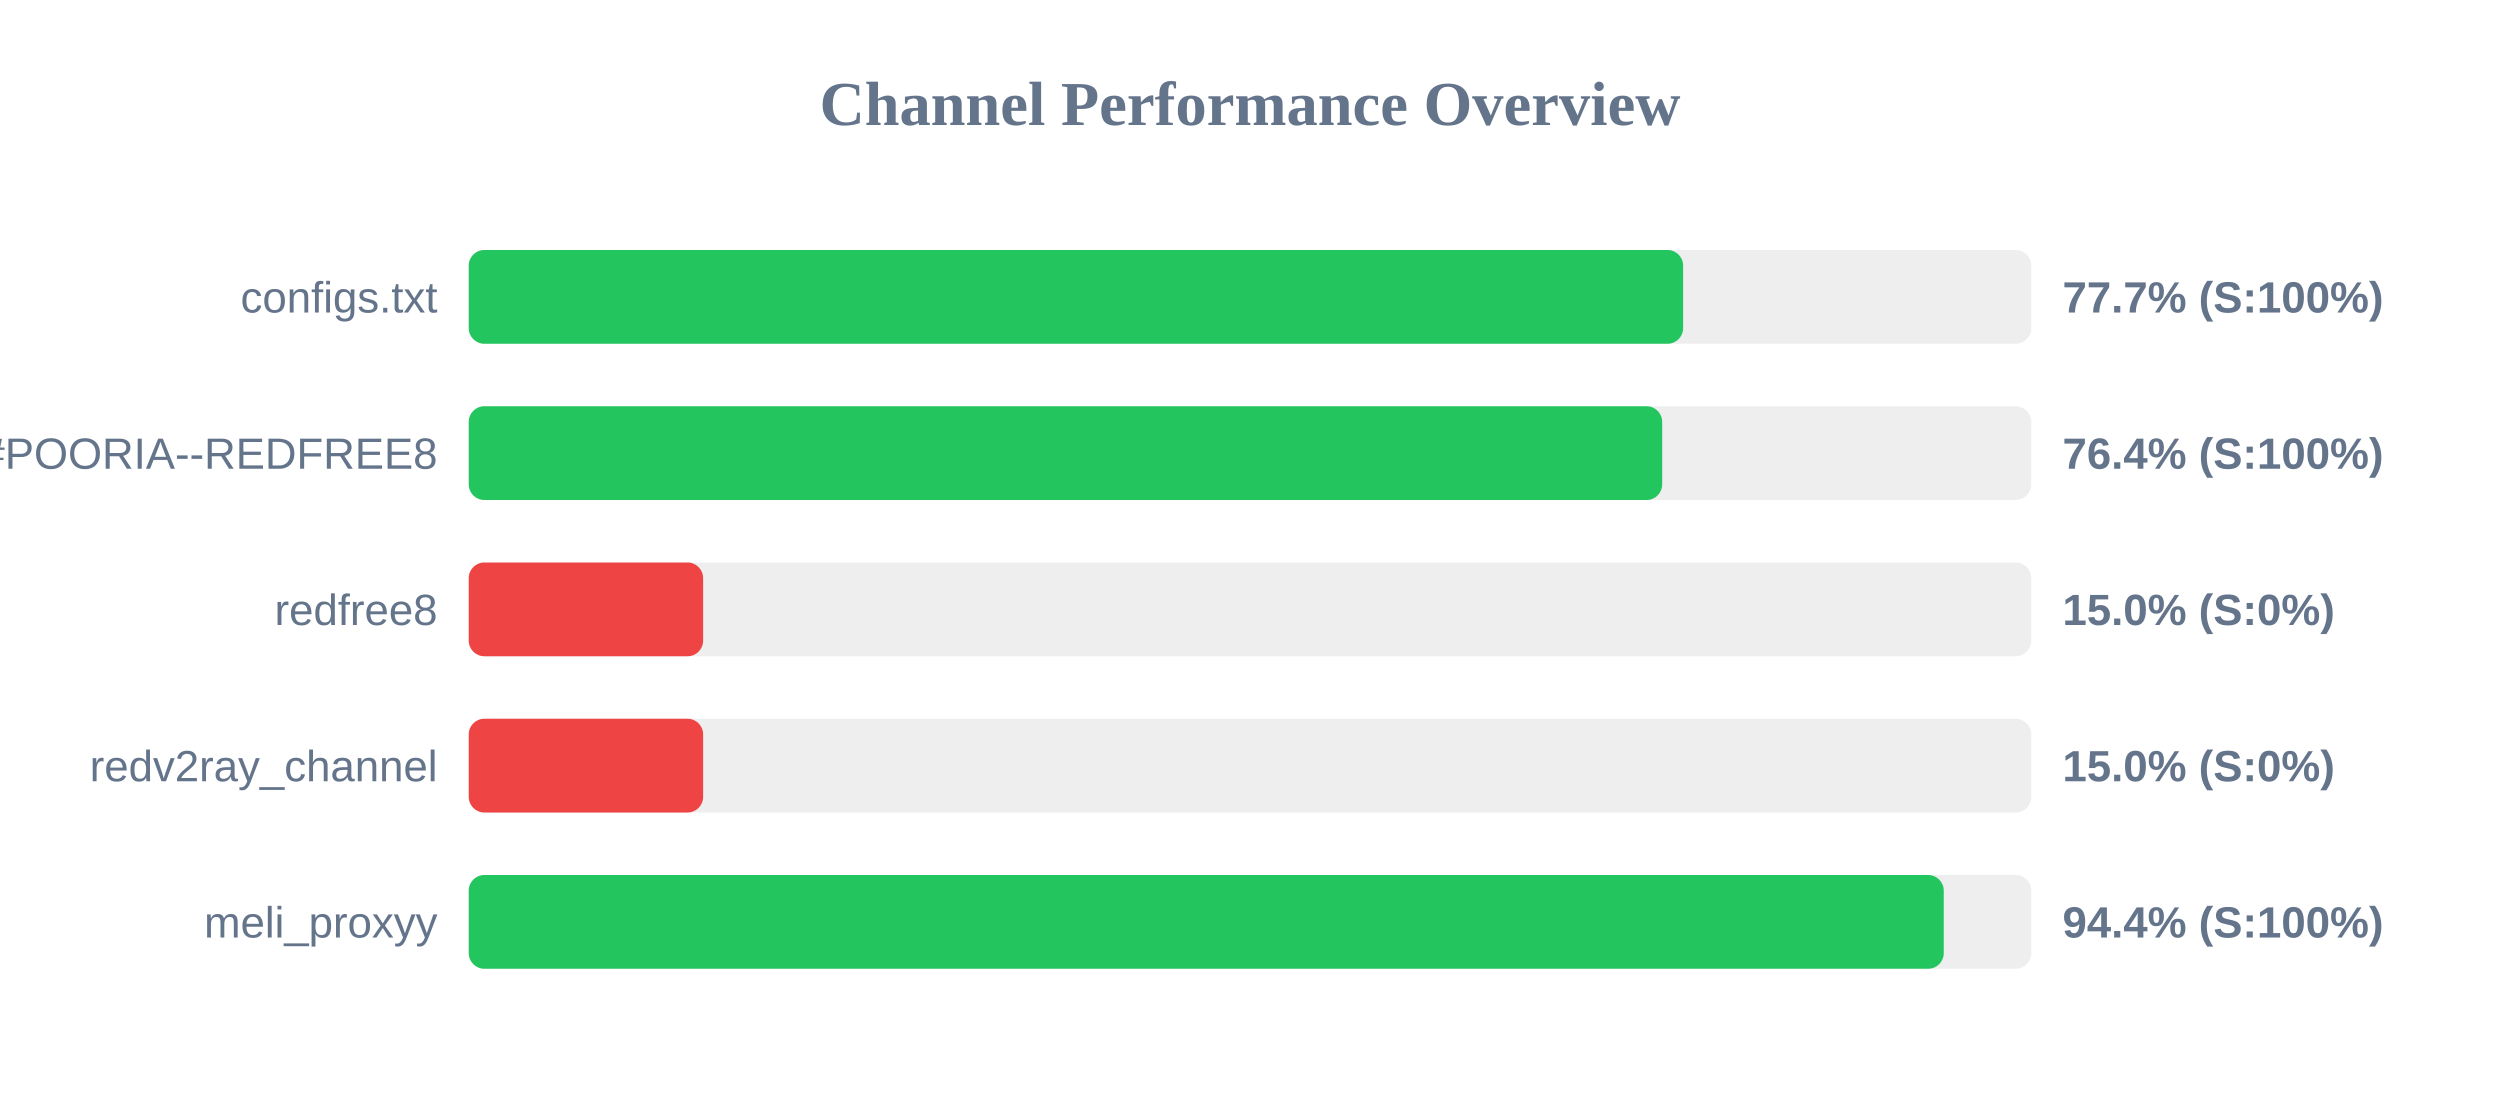
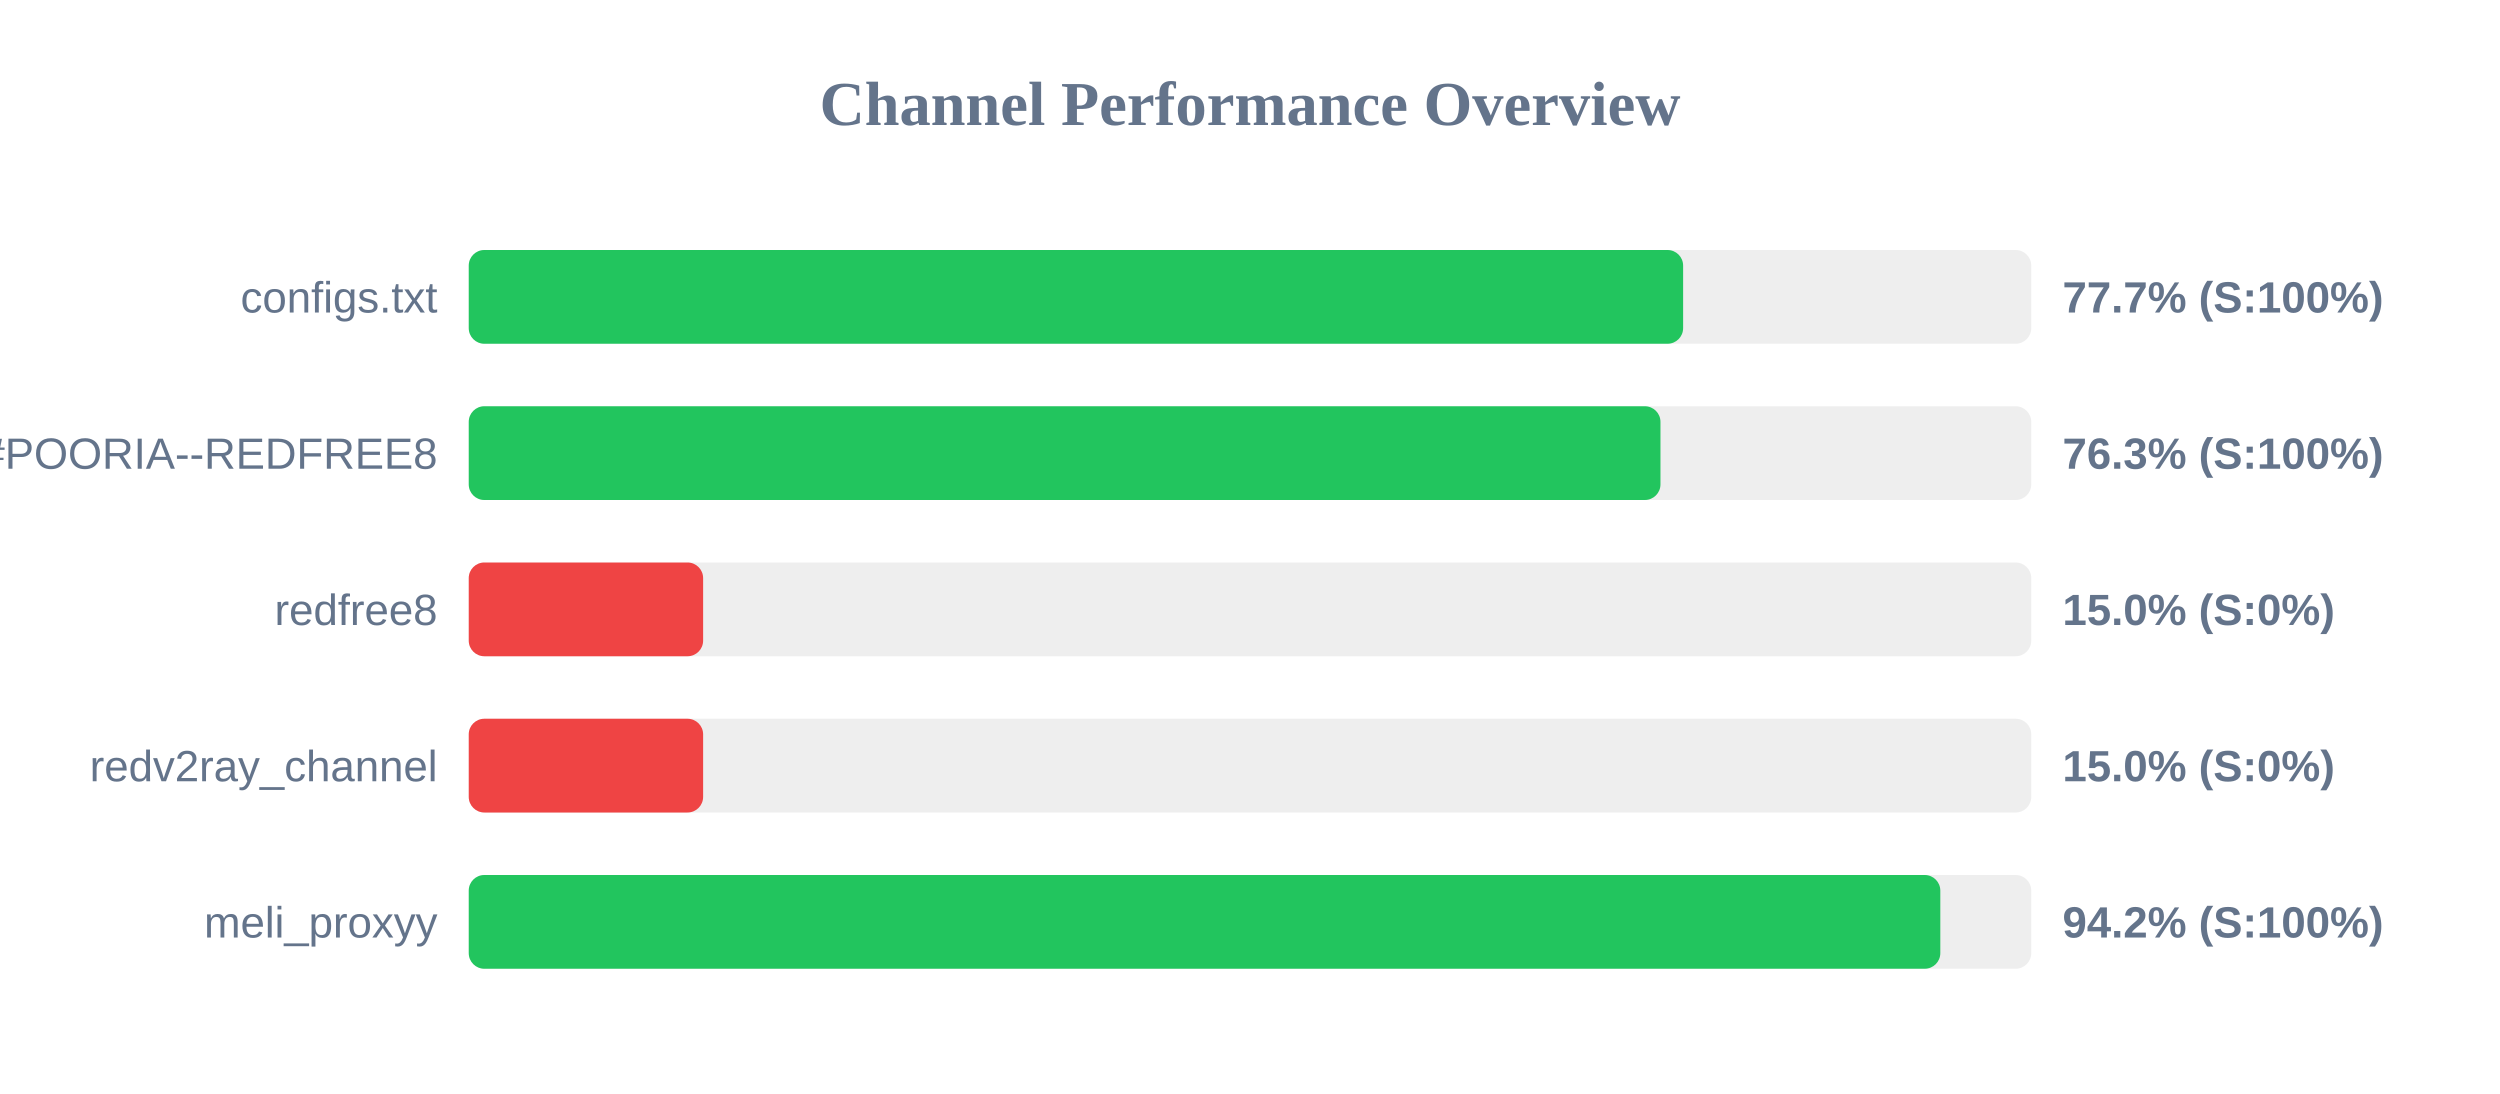
<svg xmlns="http://www.w3.org/2000/svg" width="800" height="350" version="1.1">
  <style>
        .row { font: 14px Arial; fill: #64748b; }
        .score { font: bold 14px Arial; fill: #64748b; }
    </style>
  <text x="400" y="40" text-anchor="middle" font-size="20px" font-weight="bold" fill="#64748b">Channel Performance Overview</text>
  <rect x="150" y="80" width="500" height="30" fill="#eee" rx="5" />
  <rect x="150" y="80" width="388.6" height="30" fill="#22c55e" rx="5" />
  <text x="140" y="100" text-anchor="end" class="row">configs.txt</text>
  <text x="660" y="100" text-anchor="start" class="score">77.7% (S:100%)</text>
  <rect x="150" y="130" width="500" height="30" fill="#eee" rx="5" />
-   <rect x="150" y="130" width="381.9" height="30" fill="#22c55e" rx="5" />
+   <rect x="150" y="130" width="381.35" height="30" fill="#22c55e" rx="5" />
  <text x="140" y="150" text-anchor="end" class="row">POORIA--REDFREE8.txt#POORIA--REDFREE8</text>
-   <text x="660" y="150" text-anchor="start" class="score">76.4% (S:100%)</text>
+   <text x="660" y="150" text-anchor="start" class="score">76.3% (S:100%)</text>
  <rect x="150" y="180" width="500" height="30" fill="#eee" rx="5" />
  <rect x="150" y="180" width="75.0" height="30" fill="#ef4444" rx="5" />
  <text x="140" y="200" text-anchor="end" class="row">redfree8</text>
  <text x="660" y="200" text-anchor="start" class="score">15.0% (S:0%)</text>
  <rect x="150" y="230" width="500" height="30" fill="#eee" rx="5" />
  <rect x="150" y="230" width="75.0" height="30" fill="#ef4444" rx="5" />
  <text x="140" y="250" text-anchor="end" class="row">redv2ray_channel</text>
  <text x="660" y="250" text-anchor="start" class="score">15.0% (S:0%)</text>
  <rect x="150" y="280" width="500" height="30" fill="#eee" rx="5" />
-   <rect x="150" y="280" width="472.0" height="30" fill="#22c55e" rx="5" />
+   <rect x="150" y="280" width="470.9" height="30" fill="#22c55e" rx="5" />
  <text x="140" y="300" text-anchor="end" class="row">meli_proxyy</text>
-   <text x="660" y="300" text-anchor="start" class="score">94.4% (S:100%)</text>
+   <text x="660" y="300" text-anchor="start" class="score">94.2% (S:100%)</text>
</svg>
